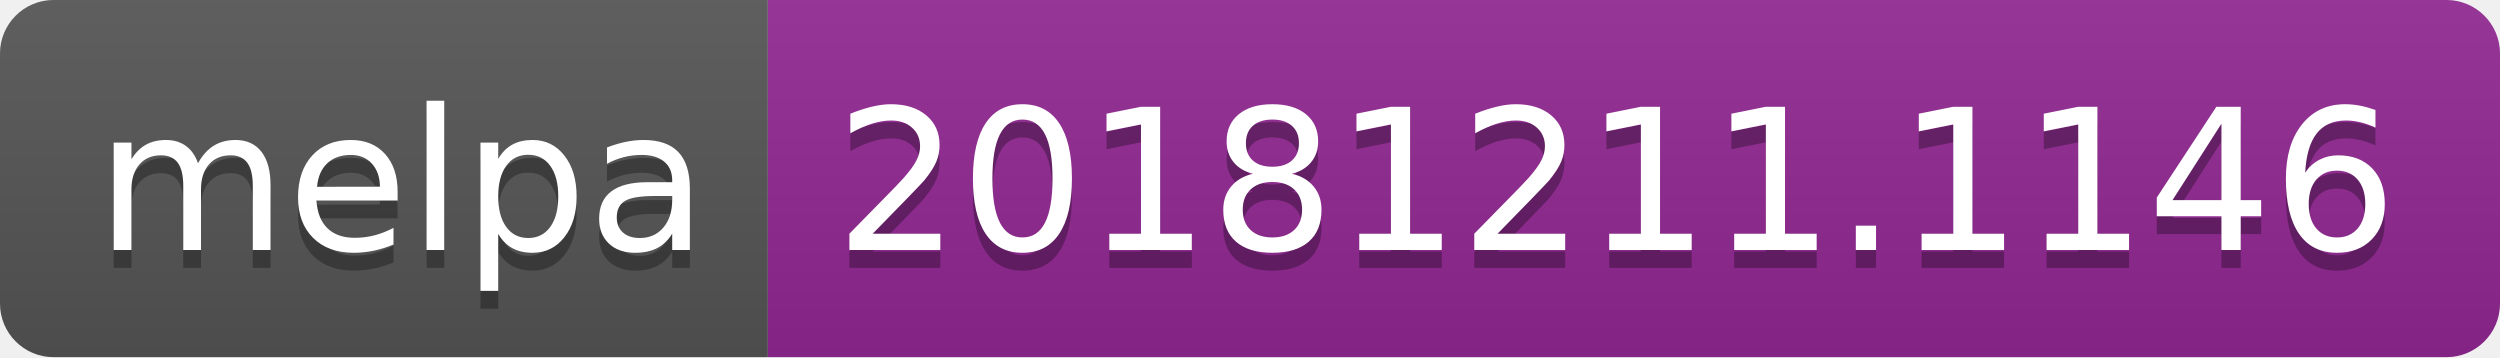
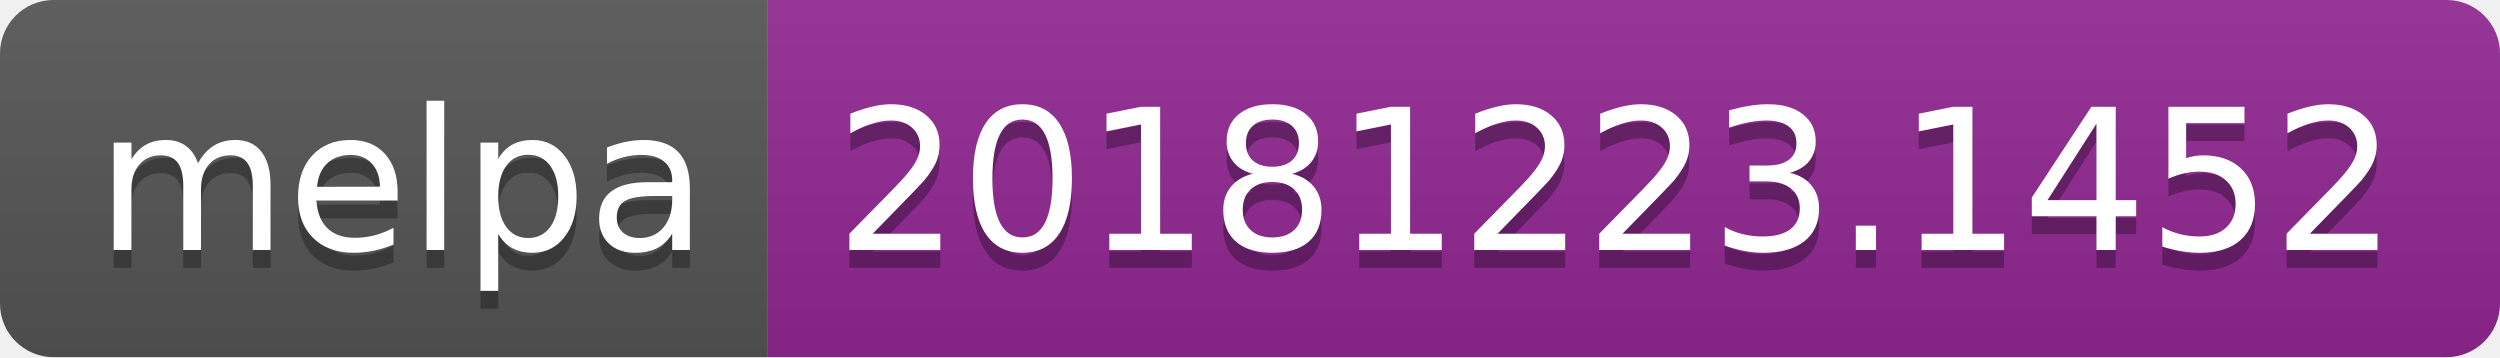
<svg xmlns="http://www.w3.org/2000/svg" width="140" height="20">
  <linearGradient id="b" x2="0" y2="100%">
    <stop offset="0" stop-color="#bbb" stop-opacity=".1" />
    <stop offset="1" stop-opacity=".1" />
  </linearGradient>
  <clipPath id="a">
    <rect width="140" height="20" rx="3" fill="#fff" />
  </clipPath>
  <g clip-path="url(#a)">
    <path fill="#555" d="M0 0h43v20H0z" />
    <path fill="#922793" d="M43 0h97v20H43z" />
    <path fill="url(#b)" d="M0 0h140v20H0z" />
  </g>
  <g fill="#fff" text-anchor="middle" font-family="DejaVu Sans,Verdana,Geneva,sans-serif" font-size="110">
    <text x="225" y="150" fill="#010101" fill-opacity=".3" transform="scale(.1)" textLength="330">melpa</text>
    <text x="225" y="140" transform="scale(.1)" textLength="330">melpa</text>
-     <text x="905" y="150" fill="#010101" fill-opacity=".3" transform="scale(.1)" textLength="870">20181211.1146</text>
-     <text x="905" y="140" transform="scale(.1)" textLength="870">20181211.1146</text>
+     <text x="905" y="150" fill="#010101" fill-opacity=".3" transform="scale(.1)" textLength="870">20181223.1452</text>
+     <text x="905" y="140" transform="scale(.1)" textLength="870">20181223.1452</text>
  </g>
</svg>
